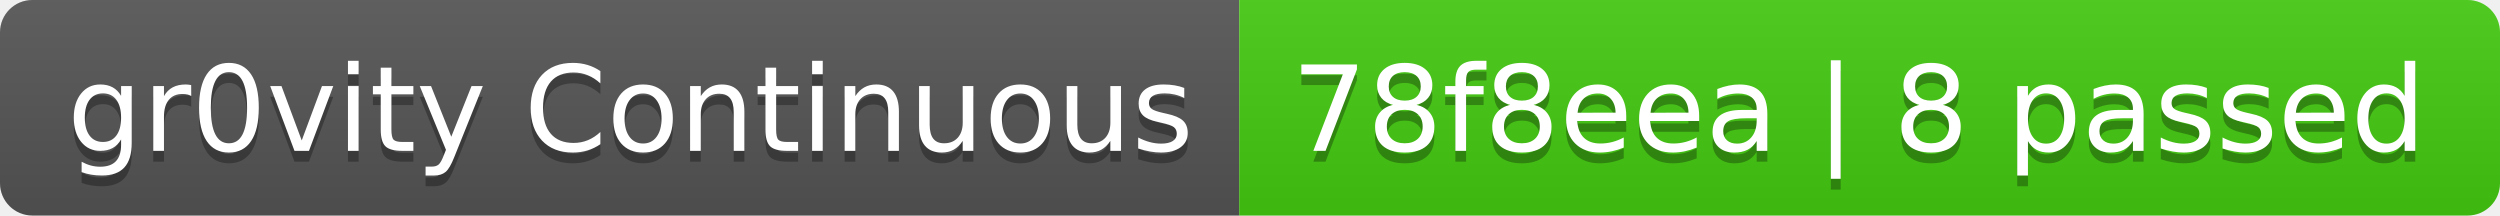
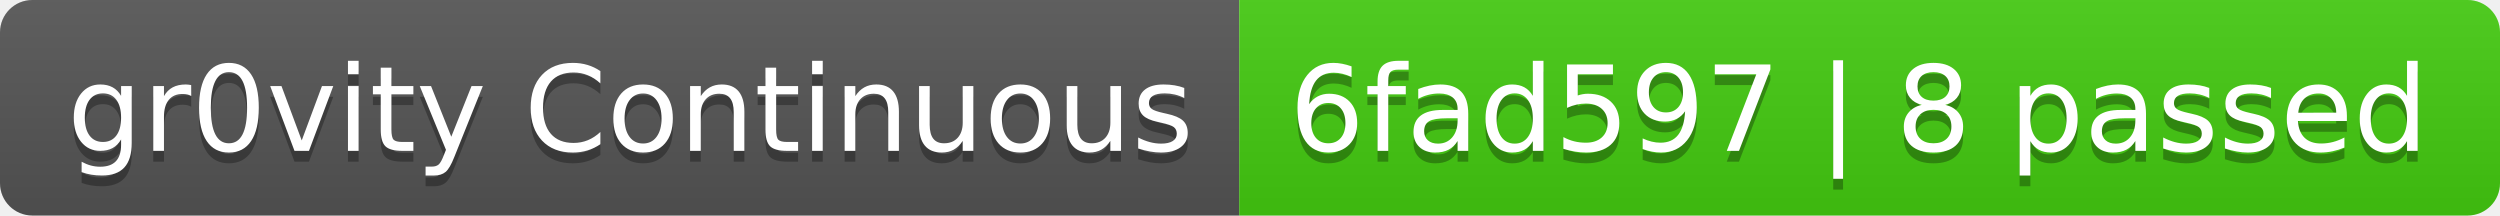
- <svg xmlns="http://www.w3.org/2000/svg" width="232" height="20" role="img" aria-label="gr0vity Continuous: 78f8eea | 8 passed">
+ <svg xmlns="http://www.w3.org/2000/svg" width="232" height="20" role="img" aria-label="gr0vity Continuous: 6fad597 | 8 passed">
  <linearGradient id="s" x2="0" y2="100%">
    <stop offset="0" stop-color="#bbb" stop-opacity=".1" />
    <stop offset="1" stop-opacity=".1" />
  </linearGradient>
  <clipPath id="r">
    <rect width="232" height="20" rx="3" fill="#fff" />
  </clipPath>
  <g clip-path="url(#r)">
    <rect width="115" height="20" fill="#555" />
    <rect x="115" width="117" height="20" fill="#4c1" />
    <rect width="232" height="20" fill="url(#s)" />
  </g>
  <g fill="#fff" text-anchor="middle" font-family="Verdana,Geneva,DejaVu Sans,sans-serif" text-rendering="geometricPrecision" font-size="110">
    <text aria-hidden="true" x="585" y="150" fill="#010101" fill-opacity=".3" transform="scale(.1)" textLength="1050">gr0vity Continuous</text>
    <text x="585" y="140" transform="scale(.1)" fill="#fff" textLength="1050">gr0vity Continuous</text>
-     <text aria-hidden="true" x="1725" y="150" fill="#010101" fill-opacity=".3" transform="scale(.1)" textLength="1070">78f8eea | 8 passed</text>
-     <text x="1725" y="140" transform="scale(.1)" fill="#fff" textLength="1070">78f8eea | 8 passed</text>
+     <text aria-hidden="true" x="1725" y="150" fill="#010101" fill-opacity=".3" transform="scale(.1)" textLength="1070">6fad597 | 8 passed</text>
+     <text x="1725" y="140" transform="scale(.1)" fill="#fff" textLength="1070">6fad597 | 8 passed</text>
  </g>
</svg>
